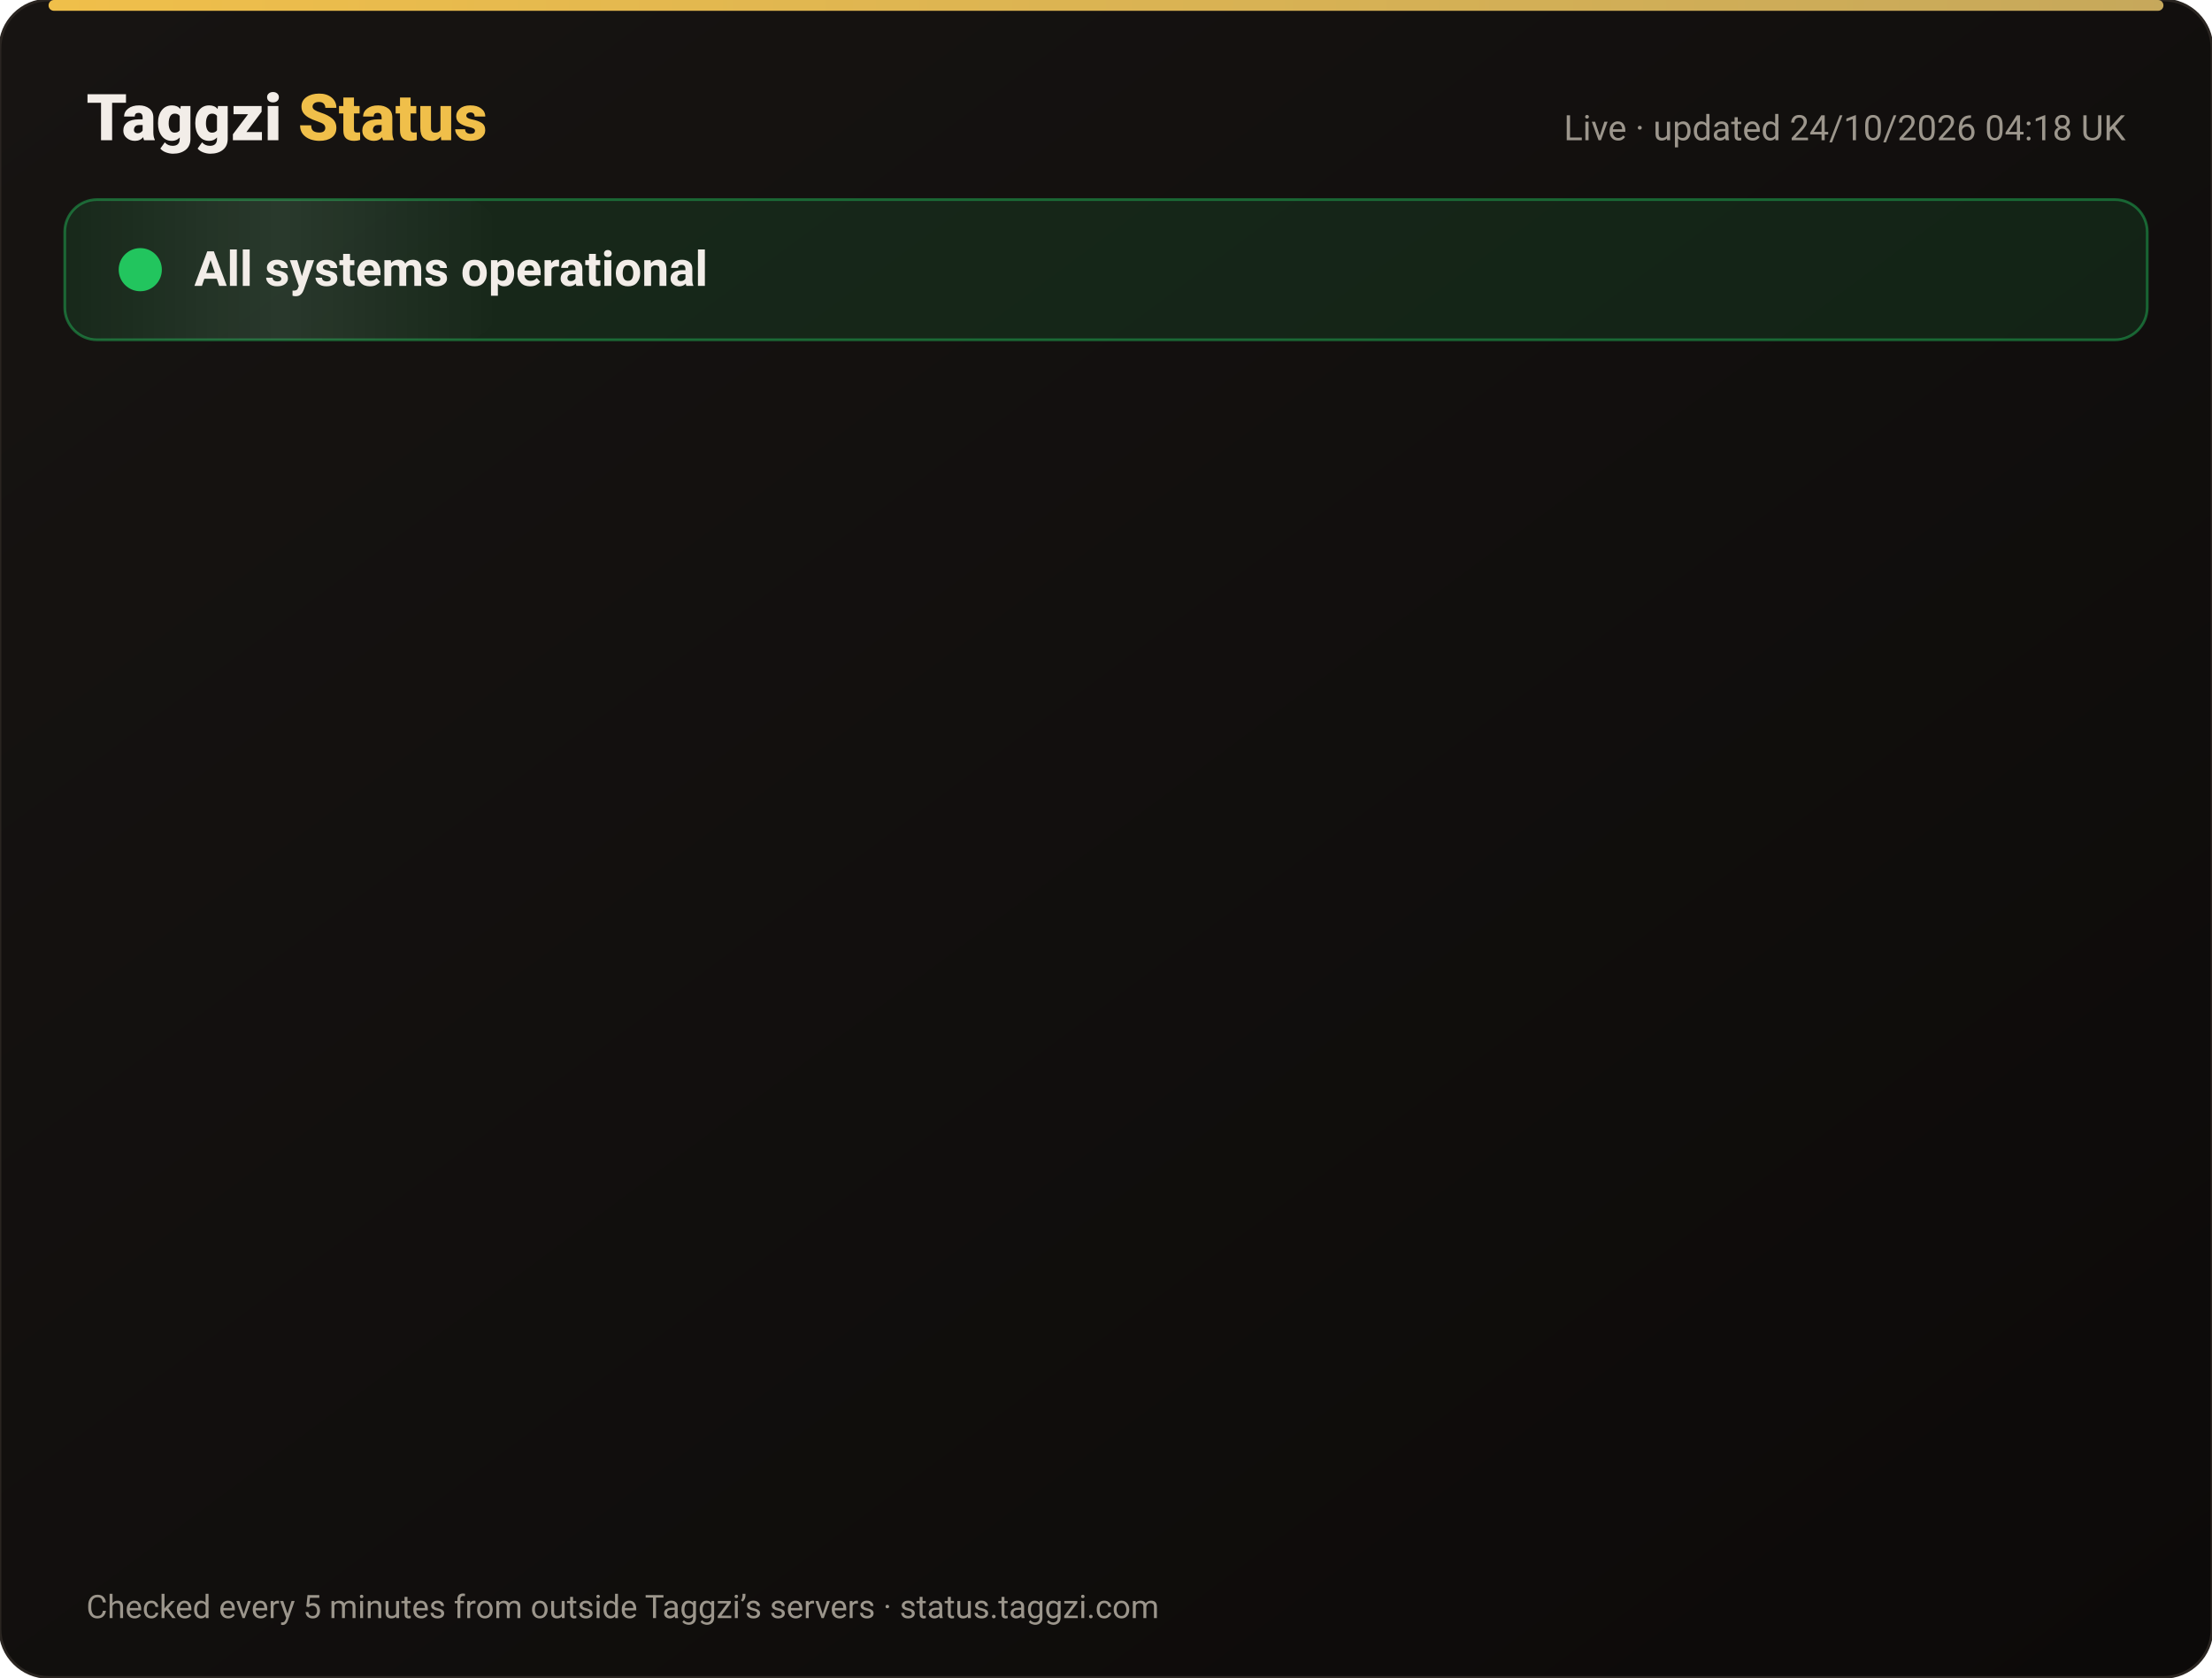
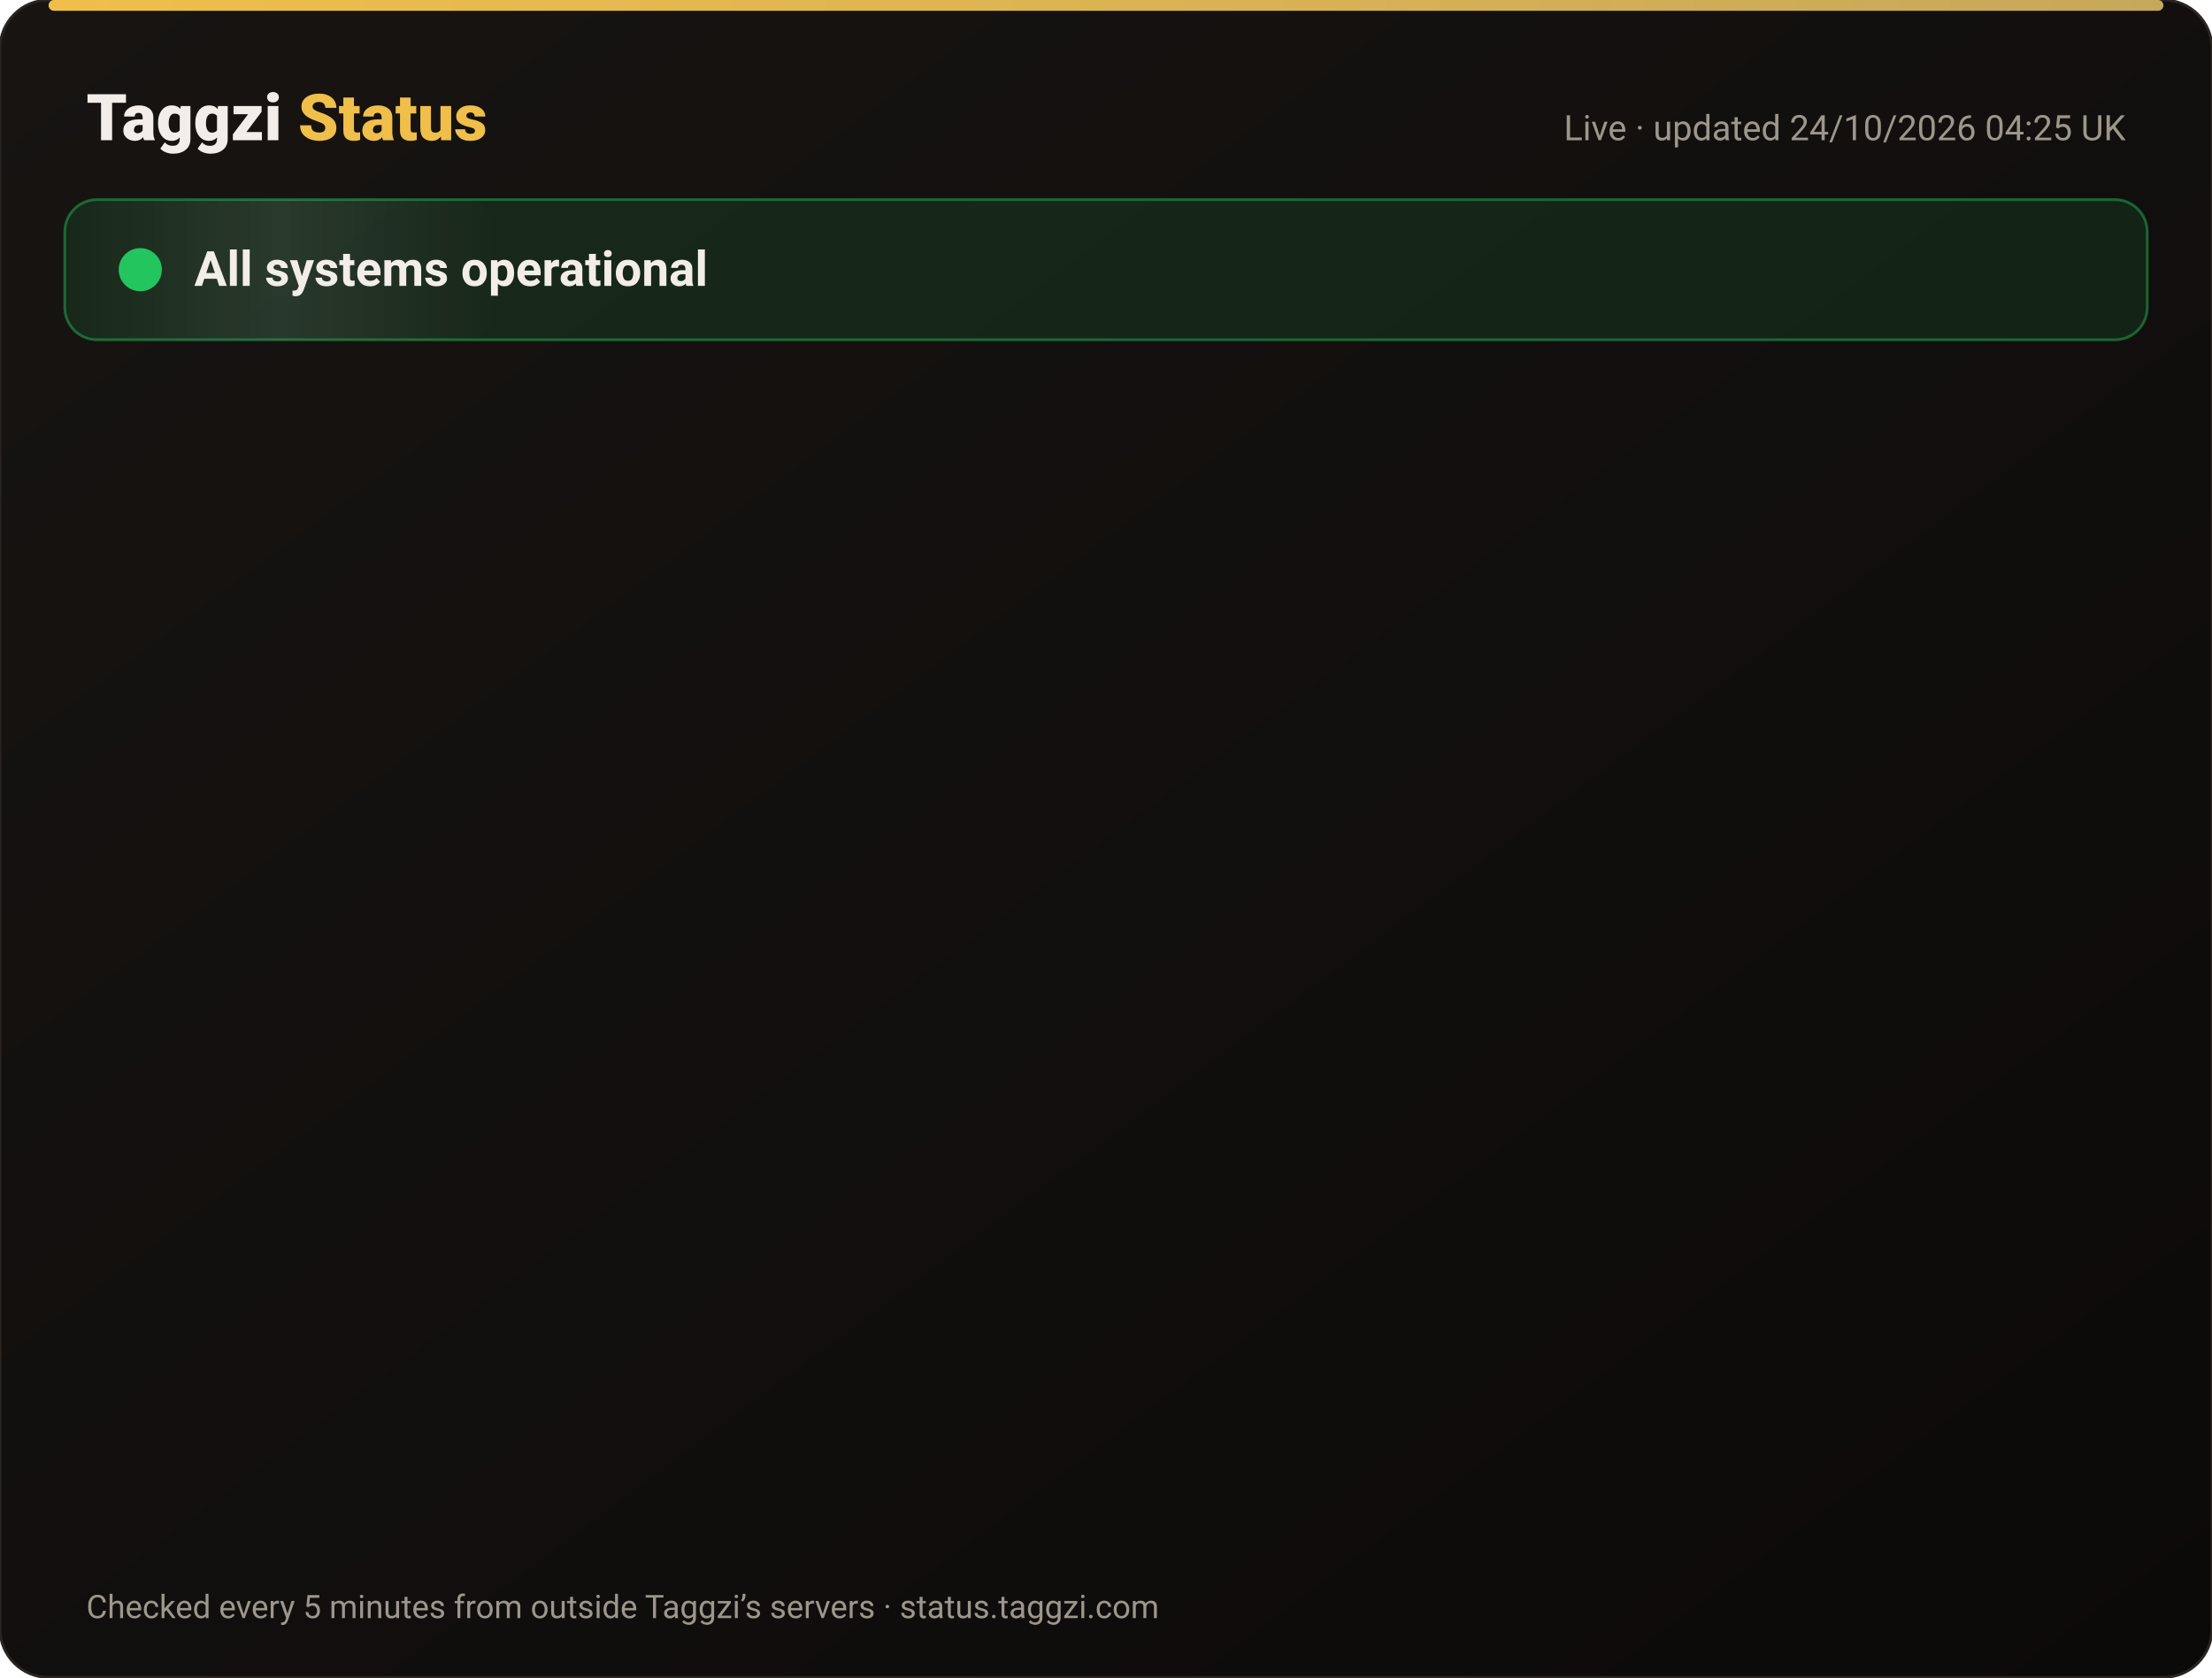
<svg xmlns="http://www.w3.org/2000/svg" width="820" height="622" viewBox="0 0 820 622" font-family="-apple-system,Segoe UI,Roboto,Helvetica,Arial,sans-serif">
  <defs>
    <linearGradient id="bg" x1="0" y1="0" x2="1" y2="1">
      <stop offset="0" stop-color="#171412" />
      <stop offset="1" stop-color="#0C0A09" />
    </linearGradient>
    <linearGradient id="gold" x1="0" x2="1">
      <stop offset="0" stop-color="#F0BF4A" />
      <stop offset="1" stop-color="#c6a85b" />
    </linearGradient>
    <linearGradient id="shine" x1="0" x2="1">
      <stop offset="0" stop-color="#fff" stop-opacity="0" />
      <stop offset=".5" stop-color="#fff" stop-opacity=".08" />
      <stop offset="1" stop-color="#fff" stop-opacity="0" />
    </linearGradient>
  </defs>
  <rect width="820" height="622" rx="18" fill="url(#bg)" stroke="#2a2521" />
  <rect x="18" y="0" width="784" height="4" rx="2" fill="url(#gold)" />
  <text x="32" y="52" font-size="24" font-weight="800" fill="#F2EDE8">Taggzi <tspan fill="#F0BF4A">Status</tspan>
  </text>
-   <text x="788" y="52" font-size="13" fill="#9C968C" text-anchor="end">Live · updated 24/10/2026 04:18 UK</text>
+   <text x="788" y="52" font-size="13" fill="#9C968C" text-anchor="end">Live · updated 24/10/2026 04:25 UK</text>
  <rect x="24" y="74" width="772" height="52" rx="12" fill="#22c55e" fill-opacity=".12" stroke="#22c55e" stroke-opacity=".45" />
  <rect x="24" y="74" width="160" height="52" rx="12" fill="url(#shine)">
    <animate attributeName="x" from="-160" to="820" dur="4s" repeatCount="indefinite" />
  </rect>
  <circle cx="52" cy="100" r="7" fill="#22c55e" />
  <circle cx="52" cy="100" r="7" fill="none" stroke="#22c55e" stroke-width="2">
    <animate attributeName="r" values="7;15;7" dur="2s" repeatCount="indefinite" />
    <animate attributeName="opacity" values=".9;0;.9" dur="2s" repeatCount="indefinite" />
  </circle>
  <text x="72" y="106" font-size="18" font-weight="700" fill="#F2EDE8">All systems operational</text>
  <g opacity="0">
    <animate attributeName="opacity" from="0" to="1" begin="0.00s" dur=".6s" fill="freeze" />
    <line x1="32" y1="188" x2="788" y2="188" stroke="#2a2521" />
    <circle cx="44" cy="166" r="6" fill="#22c55e">
      <animate attributeName="opacity" values="1;.45;1" dur="2.4s" begin="0.00s" repeatCount="indefinite" />
    </circle>
    <text x="62" y="171" font-size="15" font-weight="650" fill="#F2EDE8">Website</text>
    <text x="630" y="171" font-size="13" fill="#9C968C" text-anchor="end">100.00% uptime</text>
    <rect x="648" y="154" width="140" height="24" rx="12" fill="#22c55e" fill-opacity=".14" stroke="#22c55e" stroke-opacity=".5" />
    <text x="718" y="171" font-size="12" font-weight="700" fill="#22c55e" text-anchor="middle">Operational</text>
  </g>
  <g opacity="0">
    <animate attributeName="opacity" from="0" to="1" begin="0.15s" dur=".6s" fill="freeze" />
    <line x1="32" y1="234" x2="788" y2="234" stroke="#2a2521" />
    <circle cx="44" cy="212" r="6" fill="#22c55e">
      <animate attributeName="opacity" values="1;.45;1" dur="2.4s" begin="0.15s" repeatCount="indefinite" />
    </circle>
    <text x="62" y="217" font-size="15" font-weight="650" fill="#F2EDE8">Tag scans</text>
    <text x="630" y="217" font-size="13" fill="#9C968C" text-anchor="end">100.00% uptime</text>
    <rect x="648" y="200" width="140" height="24" rx="12" fill="#22c55e" fill-opacity=".14" stroke="#22c55e" stroke-opacity=".5" />
    <text x="718" y="217" font-size="12" font-weight="700" fill="#22c55e" text-anchor="middle">Operational</text>
  </g>
  <g opacity="0">
    <animate attributeName="opacity" from="0" to="1" begin="0.30s" dur=".6s" fill="freeze" />
    <line x1="32" y1="280" x2="788" y2="280" stroke="#2a2521" />
    <circle cx="44" cy="258" r="6" fill="#22c55e">
      <animate attributeName="opacity" values="1;.45;1" dur="2.4s" begin="0.30s" repeatCount="indefinite" />
    </circle>
    <text x="62" y="263" font-size="15" font-weight="650" fill="#F2EDE8">Manual tag lookup</text>
    <text x="630" y="263" font-size="13" fill="#9C968C" text-anchor="end">100.00% uptime</text>
    <rect x="648" y="246" width="140" height="24" rx="12" fill="#22c55e" fill-opacity=".14" stroke="#22c55e" stroke-opacity=".5" />
    <text x="718" y="263" font-size="12" font-weight="700" fill="#22c55e" text-anchor="middle">Operational</text>
  </g>
  <g opacity="0">
    <animate attributeName="opacity" from="0" to="1" begin="0.45s" dur=".6s" fill="freeze" />
    <line x1="32" y1="326" x2="788" y2="326" stroke="#2a2521" />
    <circle cx="44" cy="304" r="6" fill="#22c55e">
      <animate attributeName="opacity" values="1;.45;1" dur="2.4s" begin="0.45s" repeatCount="indefinite" />
    </circle>
    <text x="62" y="309" font-size="15" font-weight="650" fill="#F2EDE8">App &amp; login</text>
    <text x="630" y="309" font-size="13" fill="#9C968C" text-anchor="end">100.00% uptime</text>
    <rect x="648" y="292" width="140" height="24" rx="12" fill="#22c55e" fill-opacity=".14" stroke="#22c55e" stroke-opacity=".5" />
    <text x="718" y="309" font-size="12" font-weight="700" fill="#22c55e" text-anchor="middle">Operational</text>
  </g>
  <g opacity="0">
    <animate attributeName="opacity" from="0" to="1" begin="0.60s" dur=".6s" fill="freeze" />
    <line x1="32" y1="372" x2="788" y2="372" stroke="#2a2521" />
    <circle cx="44" cy="350" r="6" fill="#22c55e">
      <animate attributeName="opacity" values="1;.45;1" dur="2.4s" begin="0.60s" repeatCount="indefinite" />
    </circle>
    <text x="62" y="355" font-size="15" font-weight="650" fill="#F2EDE8">Community alerts</text>
    <text x="630" y="355" font-size="13" fill="#9C968C" text-anchor="end">100.00% uptime</text>
    <rect x="648" y="338" width="140" height="24" rx="12" fill="#22c55e" fill-opacity=".14" stroke="#22c55e" stroke-opacity=".5" />
    <text x="718" y="355" font-size="12" font-weight="700" fill="#22c55e" text-anchor="middle">Operational</text>
  </g>
  <g opacity="0">
    <animate attributeName="opacity" from="0" to="1" begin="0.75s" dur=".6s" fill="freeze" />
    <line x1="32" y1="418" x2="788" y2="418" stroke="#2a2521" />
    <circle cx="44" cy="396" r="6" fill="#22c55e">
      <animate attributeName="opacity" values="1;.45;1" dur="2.4s" begin="0.75s" repeatCount="indefinite" />
    </circle>
    <text x="62" y="401" font-size="15" font-weight="650" fill="#F2EDE8">Private calling</text>
    <text x="630" y="401" font-size="13" fill="#9C968C" text-anchor="end">100.00% uptime</text>
    <rect x="648" y="384" width="140" height="24" rx="12" fill="#22c55e" fill-opacity=".14" stroke="#22c55e" stroke-opacity=".5" />
    <text x="718" y="401" font-size="12" font-weight="700" fill="#22c55e" text-anchor="middle">Operational</text>
  </g>
  <g opacity="0">
    <animate attributeName="opacity" from="0" to="1" begin="0.90s" dur=".6s" fill="freeze" />
    <line x1="32" y1="464" x2="788" y2="464" stroke="#2a2521" />
    <circle cx="44" cy="442" r="6" fill="#22c55e">
      <animate attributeName="opacity" values="1;.45;1" dur="2.4s" begin="0.90s" repeatCount="indefinite" />
    </circle>
    <text x="62" y="447" font-size="15" font-weight="650" fill="#F2EDE8">Payments</text>
    <text x="630" y="447" font-size="13" fill="#9C968C" text-anchor="end">99.99% uptime</text>
    <rect x="648" y="430" width="140" height="24" rx="12" fill="#22c55e" fill-opacity=".14" stroke="#22c55e" stroke-opacity=".5" />
    <text x="718" y="447" font-size="12" font-weight="700" fill="#22c55e" text-anchor="middle">Operational</text>
  </g>
  <g opacity="0">
    <animate attributeName="opacity" from="0" to="1" begin="1.05s" dur=".6s" fill="freeze" />
    <line x1="32" y1="510" x2="788" y2="510" stroke="#2a2521" />
    <circle cx="44" cy="488" r="6" fill="#22c55e">
      <animate attributeName="opacity" values="1;.45;1" dur="2.4s" begin="1.05s" repeatCount="indefinite" />
    </circle>
    <text x="62" y="493" font-size="15" font-weight="650" fill="#F2EDE8">Email &amp; support</text>
    <text x="630" y="493" font-size="13" fill="#9C968C" text-anchor="end">100.00% uptime</text>
    <rect x="648" y="476" width="140" height="24" rx="12" fill="#22c55e" fill-opacity=".14" stroke="#22c55e" stroke-opacity=".5" />
    <text x="718" y="493" font-size="12" font-weight="700" fill="#22c55e" text-anchor="middle">Operational</text>
  </g>
  <g opacity="0">
    <animate attributeName="opacity" from="0" to="1" begin="1.20s" dur=".6s" fill="freeze" />
    <line x1="32" y1="556" x2="788" y2="556" stroke="#2a2521" />
    <circle cx="44" cy="534" r="6" fill="#22c55e">
      <animate attributeName="opacity" values="1;.45;1" dur="2.4s" begin="1.20s" repeatCount="indefinite" />
    </circle>
    <text x="62" y="539" font-size="15" font-weight="650" fill="#F2EDE8">Secure connection (SSL)</text>
    <text x="630" y="539" font-size="13" fill="#9C968C" text-anchor="end">100.00% uptime</text>
    <rect x="648" y="522" width="140" height="24" rx="12" fill="#22c55e" fill-opacity=".14" stroke="#22c55e" stroke-opacity=".5" />
    <text x="718" y="539" font-size="12" font-weight="700" fill="#22c55e" text-anchor="middle">Operational</text>
  </g>
  <text x="32" y="600" font-size="12" fill="#9C968C">Checked every 5 minutes from outside Taggzi’s servers · status.taggzi.com</text>
</svg>
